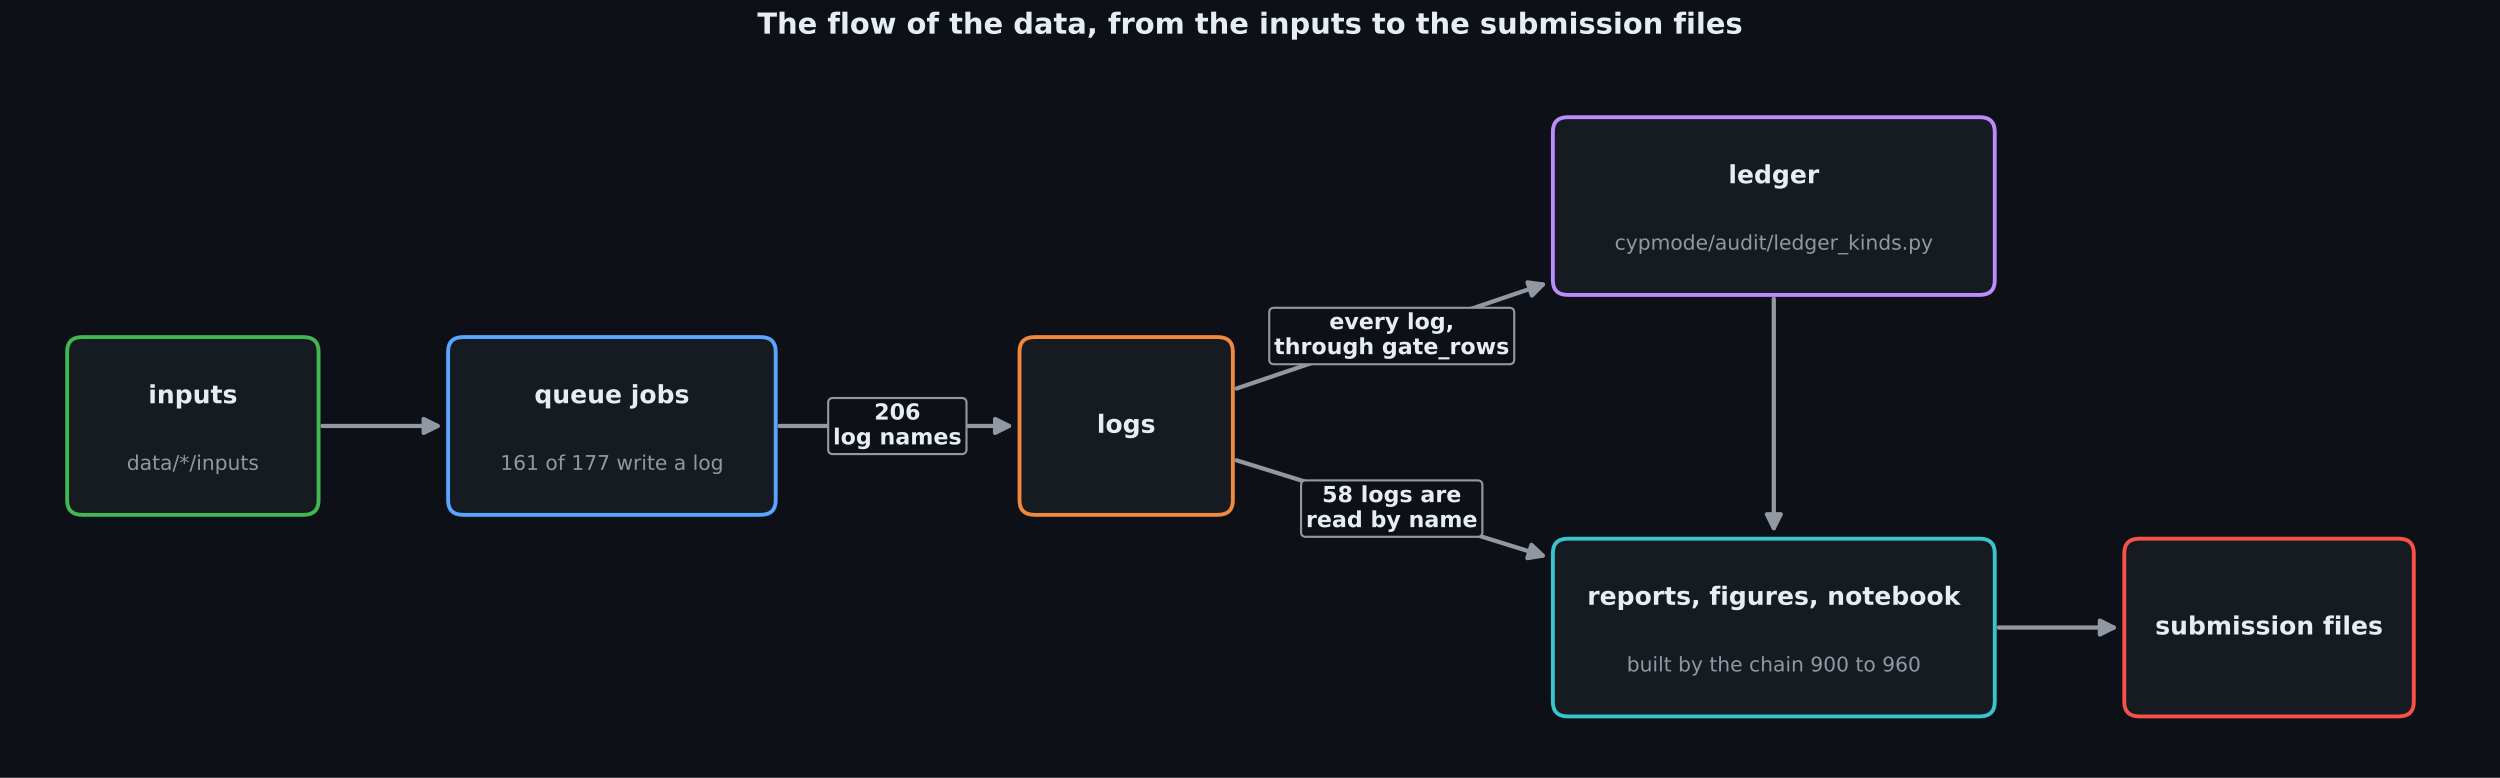
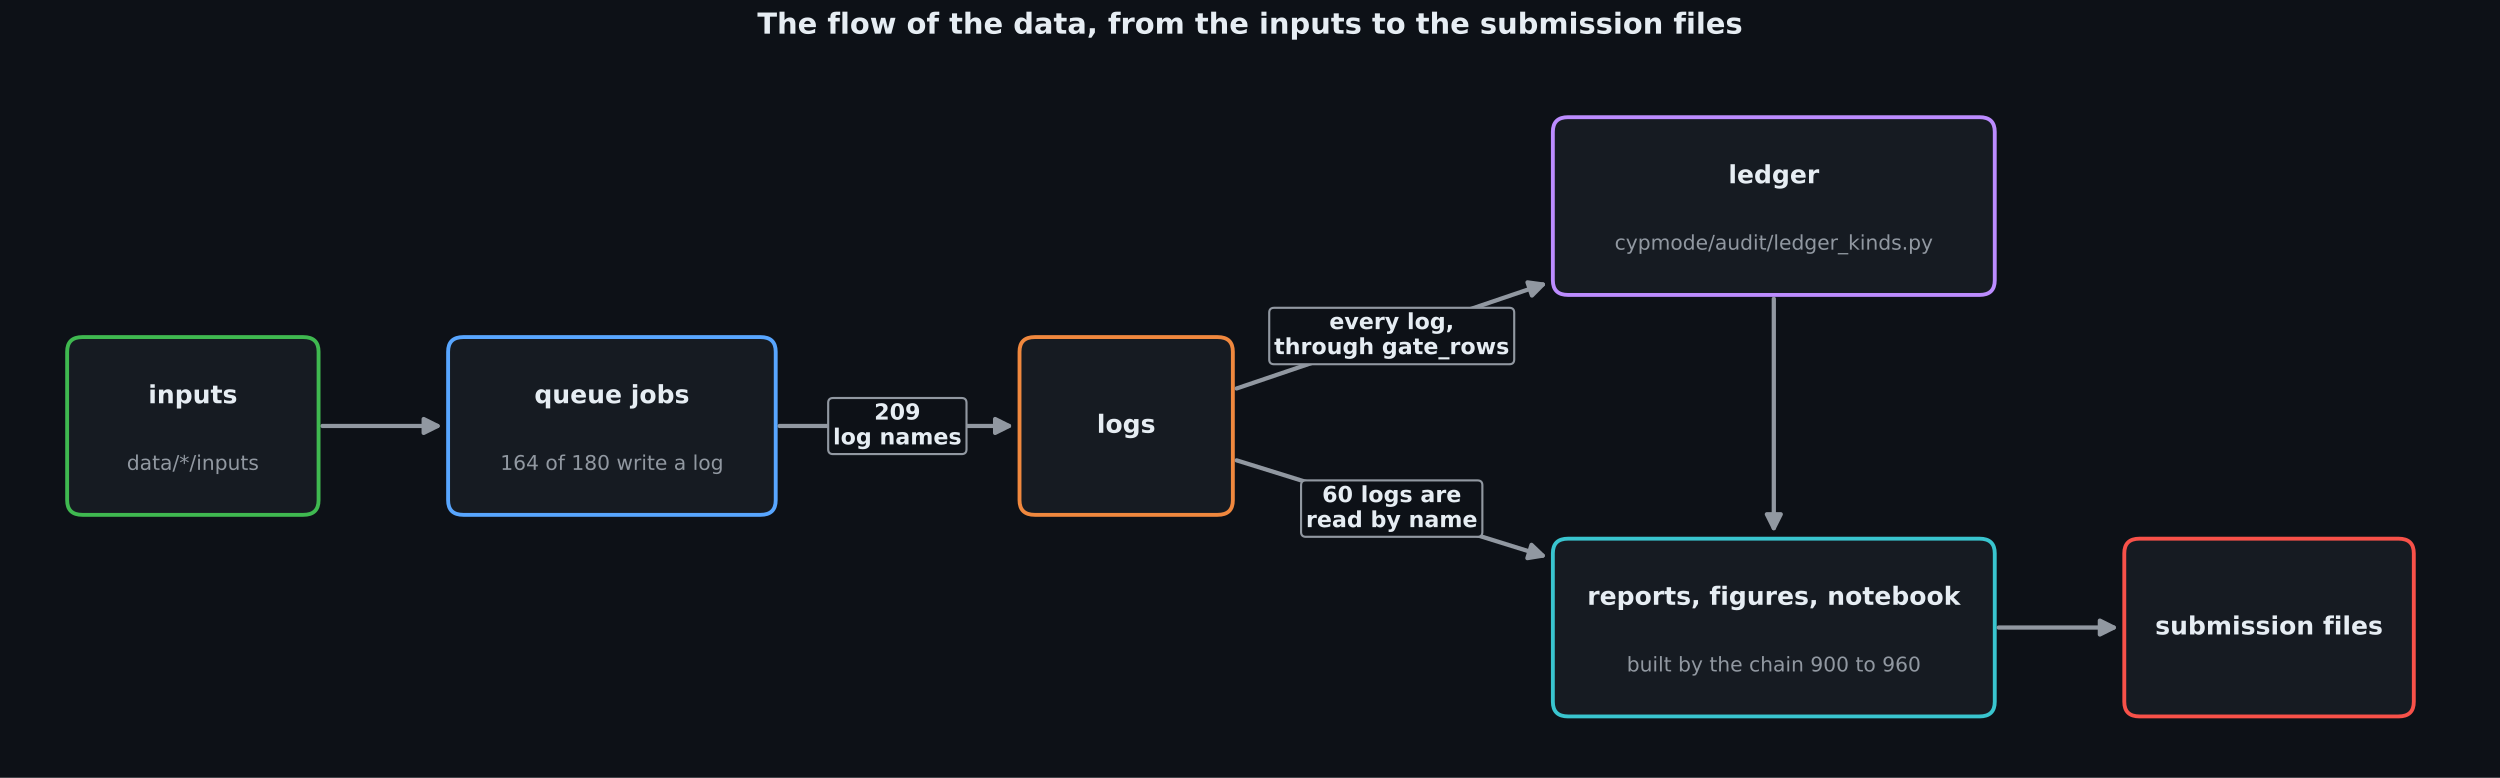
<svg xmlns="http://www.w3.org/2000/svg" width="1296pt" height="403.2pt" viewBox="0 0 1296 403.2" version="1.1">
  <defs>
    <style type="text/css">*{stroke-linejoin: round; stroke-linecap: butt}</style>
  </defs>
  <g id="figure_1">
    <g id="patch_1">
      <path d="M 0 403.2  L 1296 403.2  L 1296 0  L 0 0  z " style="fill: #0d1117" />
    </g>
    <g id="axes_1">
      <g id="patch_2">
        <path d="M 167.147 220.821  Q 198.22 220.821 226.833 220.821  " clip-path="url(#p29a18a6845)" style="fill: none; stroke: #9198a1; stroke-width: 2.2; stroke-linecap: round" />
        <path d="M 219.633 217.221  L 226.833 220.821  L 219.633 224.421  z " clip-path="url(#p29a18a6845)" style="fill: #9198a1; stroke: #9198a1; stroke-width: 2.2; stroke-linecap: round" />
      </g>
      <g id="patch_3">
        <path d="M 404.132 220.821  Q 464.827 220.821 523.062 220.821  " clip-path="url(#p29a18a6845)" style="fill: none; stroke: #9198a1; stroke-width: 2.2; stroke-linecap: round" />
        <path d="M 515.862 217.221  L 523.062 220.821  L 515.862 224.421  z " clip-path="url(#p29a18a6845)" style="fill: #9198a1; stroke: #9198a1; stroke-width: 2.2; stroke-linecap: round" />
      </g>
      <g id="patch_4">
        <path d="M 641.062 201.383  Q 721.61 174.031 799.829 147.471  " clip-path="url(#p29a18a6845)" style="fill: none; stroke: #9198a1; stroke-width: 2.2; stroke-linecap: round" />
        <path d="M 791.854 146.377  L 799.829 147.471  L 794.169 153.195  z " clip-path="url(#p29a18a6845)" style="fill: #9198a1; stroke: #9198a1; stroke-width: 2.2; stroke-linecap: round" />
      </g>
      <g id="patch_5">
        <path d="M 641.067 238.641  Q 721.577 263.701 799.739 288.031  " clip-path="url(#p29a18a6845)" style="fill: none; stroke: #9198a1; stroke-width: 2.2; stroke-linecap: round" />
        <path d="M 793.934 282.453  L 799.739 288.031  L 791.795 289.328  z " clip-path="url(#p29a18a6845)" style="fill: #9198a1; stroke: #9198a1; stroke-width: 2.2; stroke-linecap: round" />
      </g>
      <g id="patch_6">
        <path d="M 919.543 154.892  Q 919.543 215.569 919.543 273.787  " clip-path="url(#p29a18a6845)" style="fill: none; stroke: #9198a1; stroke-width: 2.2; stroke-linecap: round" />
        <path d="M 923.143 266.587  L 919.543 273.787  L 915.943 266.587  z " clip-path="url(#p29a18a6845)" style="fill: #9198a1; stroke: #9198a1; stroke-width: 2.2; stroke-linecap: round" />
      </g>
      <g id="patch_7">
        <path d="M 1036.085 325.322  Q 1067.157 325.322 1095.77 325.322  " clip-path="url(#p29a18a6845)" style="fill: none; stroke: #9198a1; stroke-width: 2.2; stroke-linecap: round" />
        <path d="M 1088.57 321.722  L 1095.77 325.322  L 1088.57 328.922  z " clip-path="url(#p29a18a6845)" style="fill: #9198a1; stroke: #9198a1; stroke-width: 2.2; stroke-linecap: round" />
      </g>
      <g id="patch_8">
        <path d="M 42.706 266.896  L 157.248 266.896  Q 165.147 266.896 165.147 259.296  L 165.147 182.346  Q 165.147 174.746 157.248 174.746  L 42.706 174.746  Q 34.807 174.746 34.807 182.346  L 34.807 259.296  Q 34.807 266.896 42.706 266.896  z " clip-path="url(#p29a18a6845)" style="fill: #161b22; stroke: #3fb950; stroke-width: 2; stroke-linejoin: miter" />
      </g>
      <g id="patch_9">
        <path d="M 240.192 266.896  L 394.231 266.896  Q 402.13 266.896 402.13 259.296  L 402.13 182.346  Q 402.13 174.746 394.231 174.746  L 240.192 174.746  Q 232.293 174.746 232.293 182.346  L 232.293 259.296  Q 232.293 266.896 240.192 266.896  z " clip-path="url(#p29a18a6845)" style="fill: #161b22; stroke: #58a6ff; stroke-width: 2; stroke-linejoin: miter" />
      </g>
      <g id="patch_10">
        <path d="M 536.421 266.896  L 631.214 266.896  Q 639.113 266.896 639.113 259.296  L 639.113 182.346  Q 639.113 174.746 631.214 174.746  L 536.421 174.746  Q 528.521 174.746 528.521 182.346  L 528.521 259.296  Q 528.521 266.896 536.421 266.896  z " clip-path="url(#p29a18a6845)" style="fill: #161b22; stroke: #f0883e; stroke-width: 2; stroke-linejoin: miter" />
      </g>
      <g id="patch_11">
        <path d="M 812.901 152.896  L 1026.185 152.896  Q 1034.085 152.896 1034.085 145.296  L 1034.085 68.345  Q 1034.085 60.745 1026.185 60.745  L 812.901 60.745  Q 805.001 60.745 805.001 68.345  L 805.001 145.296  Q 805.001 152.896 812.901 152.896  z " clip-path="url(#p29a18a6845)" style="fill: #161b22; stroke: #bc8cff; stroke-width: 2; stroke-linejoin: miter" />
      </g>
      <g id="patch_12">
        <path d="M 812.901 371.397  L 1026.185 371.397  Q 1034.085 371.397 1034.085 363.797  L 1034.085 286.846  Q 1034.085 279.246 1026.185 279.246  L 812.901 279.246  Q 805.001 279.246 805.001 286.846  L 805.001 363.797  Q 805.001 371.397 812.901 371.397  z " clip-path="url(#p29a18a6845)" style="fill: #161b22; stroke: #39c5cf; stroke-width: 2; stroke-linejoin: miter" />
      </g>
      <g id="patch_13">
        <path d="M 1109.129 371.397  L 1243.419 371.397  Q 1251.319 371.397 1251.319 363.797  L 1251.319 286.846  Q 1251.319 279.246 1243.419 279.246  L 1109.129 279.246  Q 1101.23 279.246 1101.23 286.846  L 1101.23 363.797  Q 1101.23 371.397 1109.129 371.397  z " clip-path="url(#p29a18a6845)" style="fill: #161b22; stroke: #f85149; stroke-width: 2; stroke-linejoin: miter" />
      </g>
      <g id="text_1">
        <text style="font-weight: 700; font-size: 13px; font-family: 'DejaVu Sans', 'Bitstream Vera Sans', 'Computer Modern Sans Serif', 'Lucida Grande', 'Verdana', 'Geneva', 'Lucid', 'Arial', 'Helvetica', 'Avant Garde', sans-serif; text-anchor: middle; fill: #e6edf3" x="99.977" y="209.066" transform="rotate(-0 99.97714 209.0656)">inputs</text>
      </g>
      <g id="text_2">
        <text style="font-size: 10.5px; font-family: 'DejaVu Sans', 'Bitstream Vera Sans', 'Computer Modern Sans Serif', 'Lucida Grande', 'Verdana', 'Geneva', 'Lucid', 'Arial', 'Helvetica', 'Avant Garde', sans-serif; text-anchor: middle; fill: #9198a1" x="99.977" y="243.573" transform="rotate(-0 99.97714 243.5735)">data/*/inputs</text>
      </g>
      <g id="text_3">
        <text style="font-weight: 700; font-size: 13px; font-family: 'DejaVu Sans', 'Bitstream Vera Sans', 'Computer Modern Sans Serif', 'Lucida Grande', 'Verdana', 'Geneva', 'Lucid', 'Arial', 'Helvetica', 'Avant Garde', sans-serif; text-anchor: middle; fill: #e6edf3" x="317.211" y="209.015" transform="rotate(-0 317.2114 209.0149)">queue jobs</text>
      </g>
      <g id="text_4">
-         <text style="font-size: 10.5px; font-family: 'DejaVu Sans', 'Bitstream Vera Sans', 'Computer Modern Sans Serif', 'Lucida Grande', 'Verdana', 'Geneva', 'Lucid', 'Arial', 'Helvetica', 'Avant Garde', sans-serif; text-anchor: middle; fill: #9198a1" x="317.211" y="243.573" transform="rotate(-0 317.2114 243.5735)">161 of 177 write a log</text>
+         <text style="font-size: 10.5px; font-family: 'DejaVu Sans', 'Bitstream Vera Sans', 'Computer Modern Sans Serif', 'Lucida Grande', 'Verdana', 'Geneva', 'Lucid', 'Arial', 'Helvetica', 'Avant Garde', sans-serif; text-anchor: middle; fill: #9198a1" x="317.211" y="243.573" transform="rotate(-0 317.2114 243.5735)">164 of 180 write a log</text>
      </g>
      <g id="text_5">
        <text style="font-weight: 700; font-size: 13px; font-family: 'DejaVu Sans', 'Bitstream Vera Sans', 'Computer Modern Sans Serif', 'Lucida Grande', 'Verdana', 'Geneva', 'Lucid', 'Arial', 'Helvetica', 'Avant Garde', sans-serif; text-anchor: middle; fill: #e6edf3" x="583.817" y="224.357" transform="rotate(-0 583.8171 224.3574)">logs</text>
      </g>
      <g id="text_6">
        <text style="font-weight: 700; font-size: 13px; font-family: 'DejaVu Sans', 'Bitstream Vera Sans', 'Computer Modern Sans Serif', 'Lucida Grande', 'Verdana', 'Geneva', 'Lucid', 'Arial', 'Helvetica', 'Avant Garde', sans-serif; text-anchor: middle; fill: #e6edf3" x="919.543" y="95.014" transform="rotate(-0 919.5429 95.0142)">ledger</text>
      </g>
      <g id="text_7">
        <text style="font-size: 10.5px; font-family: 'DejaVu Sans', 'Bitstream Vera Sans', 'Computer Modern Sans Serif', 'Lucida Grande', 'Verdana', 'Geneva', 'Lucid', 'Arial', 'Helvetica', 'Avant Garde', sans-serif; text-anchor: middle; fill: #9198a1" x="919.543" y="129.427" transform="rotate(-0 919.5429 129.4268)">cypmode/audit/ledger_kinds.py</text>
      </g>
      <g id="text_8">
        <text style="font-weight: 700; font-size: 13px; font-family: 'DejaVu Sans', 'Bitstream Vera Sans', 'Computer Modern Sans Serif', 'Lucida Grande', 'Verdana', 'Geneva', 'Lucid', 'Arial', 'Helvetica', 'Avant Garde', sans-serif; text-anchor: middle; fill: #e6edf3" x="919.543" y="313.515" transform="rotate(-0 919.5429 313.5155)">reports, figures, notebook</text>
      </g>
      <g id="text_9">
        <text style="font-size: 10.5px; font-family: 'DejaVu Sans', 'Bitstream Vera Sans', 'Computer Modern Sans Serif', 'Lucida Grande', 'Verdana', 'Geneva', 'Lucid', 'Arial', 'Helvetica', 'Avant Garde', sans-serif; text-anchor: middle; fill: #9198a1" x="919.543" y="348.074" transform="rotate(-0 919.5429 348.0741)">built by the chain 900 to 960</text>
      </g>
      <g id="text_10">
        <text style="font-weight: 700; font-size: 13px; font-family: 'DejaVu Sans', 'Bitstream Vera Sans', 'Computer Modern Sans Serif', 'Lucida Grande', 'Verdana', 'Geneva', 'Lucid', 'Arial', 'Helvetica', 'Avant Garde', sans-serif; text-anchor: middle; fill: #e6edf3" x="1176.274" y="328.909" transform="rotate(-0 1176.274 328.9088)">submission files</text>
      </g>
      <g id="text_11">
        <g id="patch_14">
          <path d="M 431.851 235.4  L 498.504 235.4  Q 501.034 235.4 501.034 232.87  L 501.034 208.862  Q 501.034 206.332 498.504 206.332  L 431.851 206.332  Q 429.321 206.332 429.321 208.862  L 429.321 232.87  Q 429.321 235.4 431.851 235.4  z " style="fill: #0d1117; stroke: #9198a1; stroke-width: 1.1; stroke-linejoin: miter" />
        </g>
-         <text style="font-weight: 700; font-size: 11.5px; font-family: 'DejaVu Sans', 'Bitstream Vera Sans', 'Computer Modern Sans Serif', 'Lucida Grande', 'Verdana', 'Geneva', 'Lucid', 'Arial', 'Helvetica', 'Avant Garde', sans-serif; fill: #e6edf3" transform="translate(453.1754 217.5107)">206</text>
+         <text style="font-weight: 700; font-size: 11.5px; font-family: 'DejaVu Sans', 'Bitstream Vera Sans', 'Computer Modern Sans Serif', 'Lucida Grande', 'Verdana', 'Geneva', 'Lucid', 'Arial', 'Helvetica', 'Avant Garde', sans-serif; fill: #e6edf3" transform="translate(453.1754 217.5107)">209</text>
        <text style="font-weight: 700; font-size: 11.5px; font-family: 'DejaVu Sans', 'Bitstream Vera Sans', 'Computer Modern Sans Serif', 'Lucida Grande', 'Verdana', 'Geneva', 'Lucid', 'Arial', 'Helvetica', 'Avant Garde', sans-serif; fill: #e6edf3" transform="translate(431.851 230.3881)">log names</text>
      </g>
      <g id="text_12">
        <g id="patch_15">
          <path d="M 660.493 188.819  L 782.436 188.819  Q 784.966 188.819 784.966 186.289  L 784.966 162.102  Q 784.966 159.572 782.436 159.572  L 660.493 159.572  Q 657.963 159.572 657.963 162.102  L 657.963 186.289  Q 657.963 188.819 660.493 188.819  z " style="fill: #0d1117; stroke: #9198a1; stroke-width: 1.1; stroke-linejoin: miter" />
        </g>
        <text style="font-weight: 700; font-size: 11.5px; font-family: 'DejaVu Sans', 'Bitstream Vera Sans', 'Computer Modern Sans Serif', 'Lucida Grande', 'Verdana', 'Geneva', 'Lucid', 'Arial', 'Helvetica', 'Avant Garde', sans-serif; fill: #e6edf3" transform="translate(689.1093 170.6105)">every log,</text>
        <text style="font-weight: 700; font-size: 11.5px; font-family: 'DejaVu Sans', 'Bitstream Vera Sans', 'Computer Modern Sans Serif', 'Lucida Grande', 'Verdana', 'Geneva', 'Lucid', 'Arial', 'Helvetica', 'Avant Garde', sans-serif; fill: #e6edf3" transform="translate(660.4931 183.5778)">through gate_rows</text>
      </g>
      <g id="text_13">
        <g id="patch_16">
          <path d="M 677 278.29  L 765.929 278.29  Q 768.459 278.29 768.459 275.76  L 768.459 251.573  Q 768.459 249.043 765.929 249.043  L 677 249.043  Q 674.47 249.043 674.47 251.573  L 674.47 275.76  Q 674.47 278.29 677 278.29  z " style="fill: #0d1117; stroke: #9198a1; stroke-width: 1.1; stroke-linejoin: miter" />
        </g>
-         <text style="font-weight: 700; font-size: 11.5px; font-family: 'DejaVu Sans', 'Bitstream Vera Sans', 'Computer Modern Sans Serif', 'Lucida Grande', 'Verdana', 'Geneva', 'Lucid', 'Arial', 'Helvetica', 'Avant Garde', sans-serif; fill: #e6edf3" transform="translate(685.3843 260.311)">58 logs are</text>
+         <text style="font-weight: 700; font-size: 11.5px; font-family: 'DejaVu Sans', 'Bitstream Vera Sans', 'Computer Modern Sans Serif', 'Lucida Grande', 'Verdana', 'Geneva', 'Lucid', 'Arial', 'Helvetica', 'Avant Garde', sans-serif; fill: #e6edf3" transform="translate(685.3843 260.311)">60 logs are</text>
        <text style="font-weight: 700; font-size: 11.5px; font-family: 'DejaVu Sans', 'Bitstream Vera Sans', 'Computer Modern Sans Serif', 'Lucida Grande', 'Verdana', 'Geneva', 'Lucid', 'Arial', 'Helvetica', 'Avant Garde', sans-serif; fill: #e6edf3" transform="translate(677.0001 273.2783)">read by name</text>
      </g>
    </g>
    <g id="text_14">
      <text style="font-weight: 700; font-size: 15px; font-family: 'DejaVu Sans', 'Bitstream Vera Sans', 'Computer Modern Sans Serif', 'Lucida Grande', 'Verdana', 'Geneva', 'Lucid', 'Arial', 'Helvetica', 'Avant Garde', sans-serif; text-anchor: middle; fill: #e6edf3" x="648" y="17.446" transform="rotate(-0 648 17.44566)">The flow of the data, from the inputs to the submission files</text>
    </g>
  </g>
  <defs>
    <clipPath id="p29a18a6845">
      <rect x="25.92" y="40.32" width="1244.16" height="346.752" />
    </clipPath>
  </defs>
</svg>
